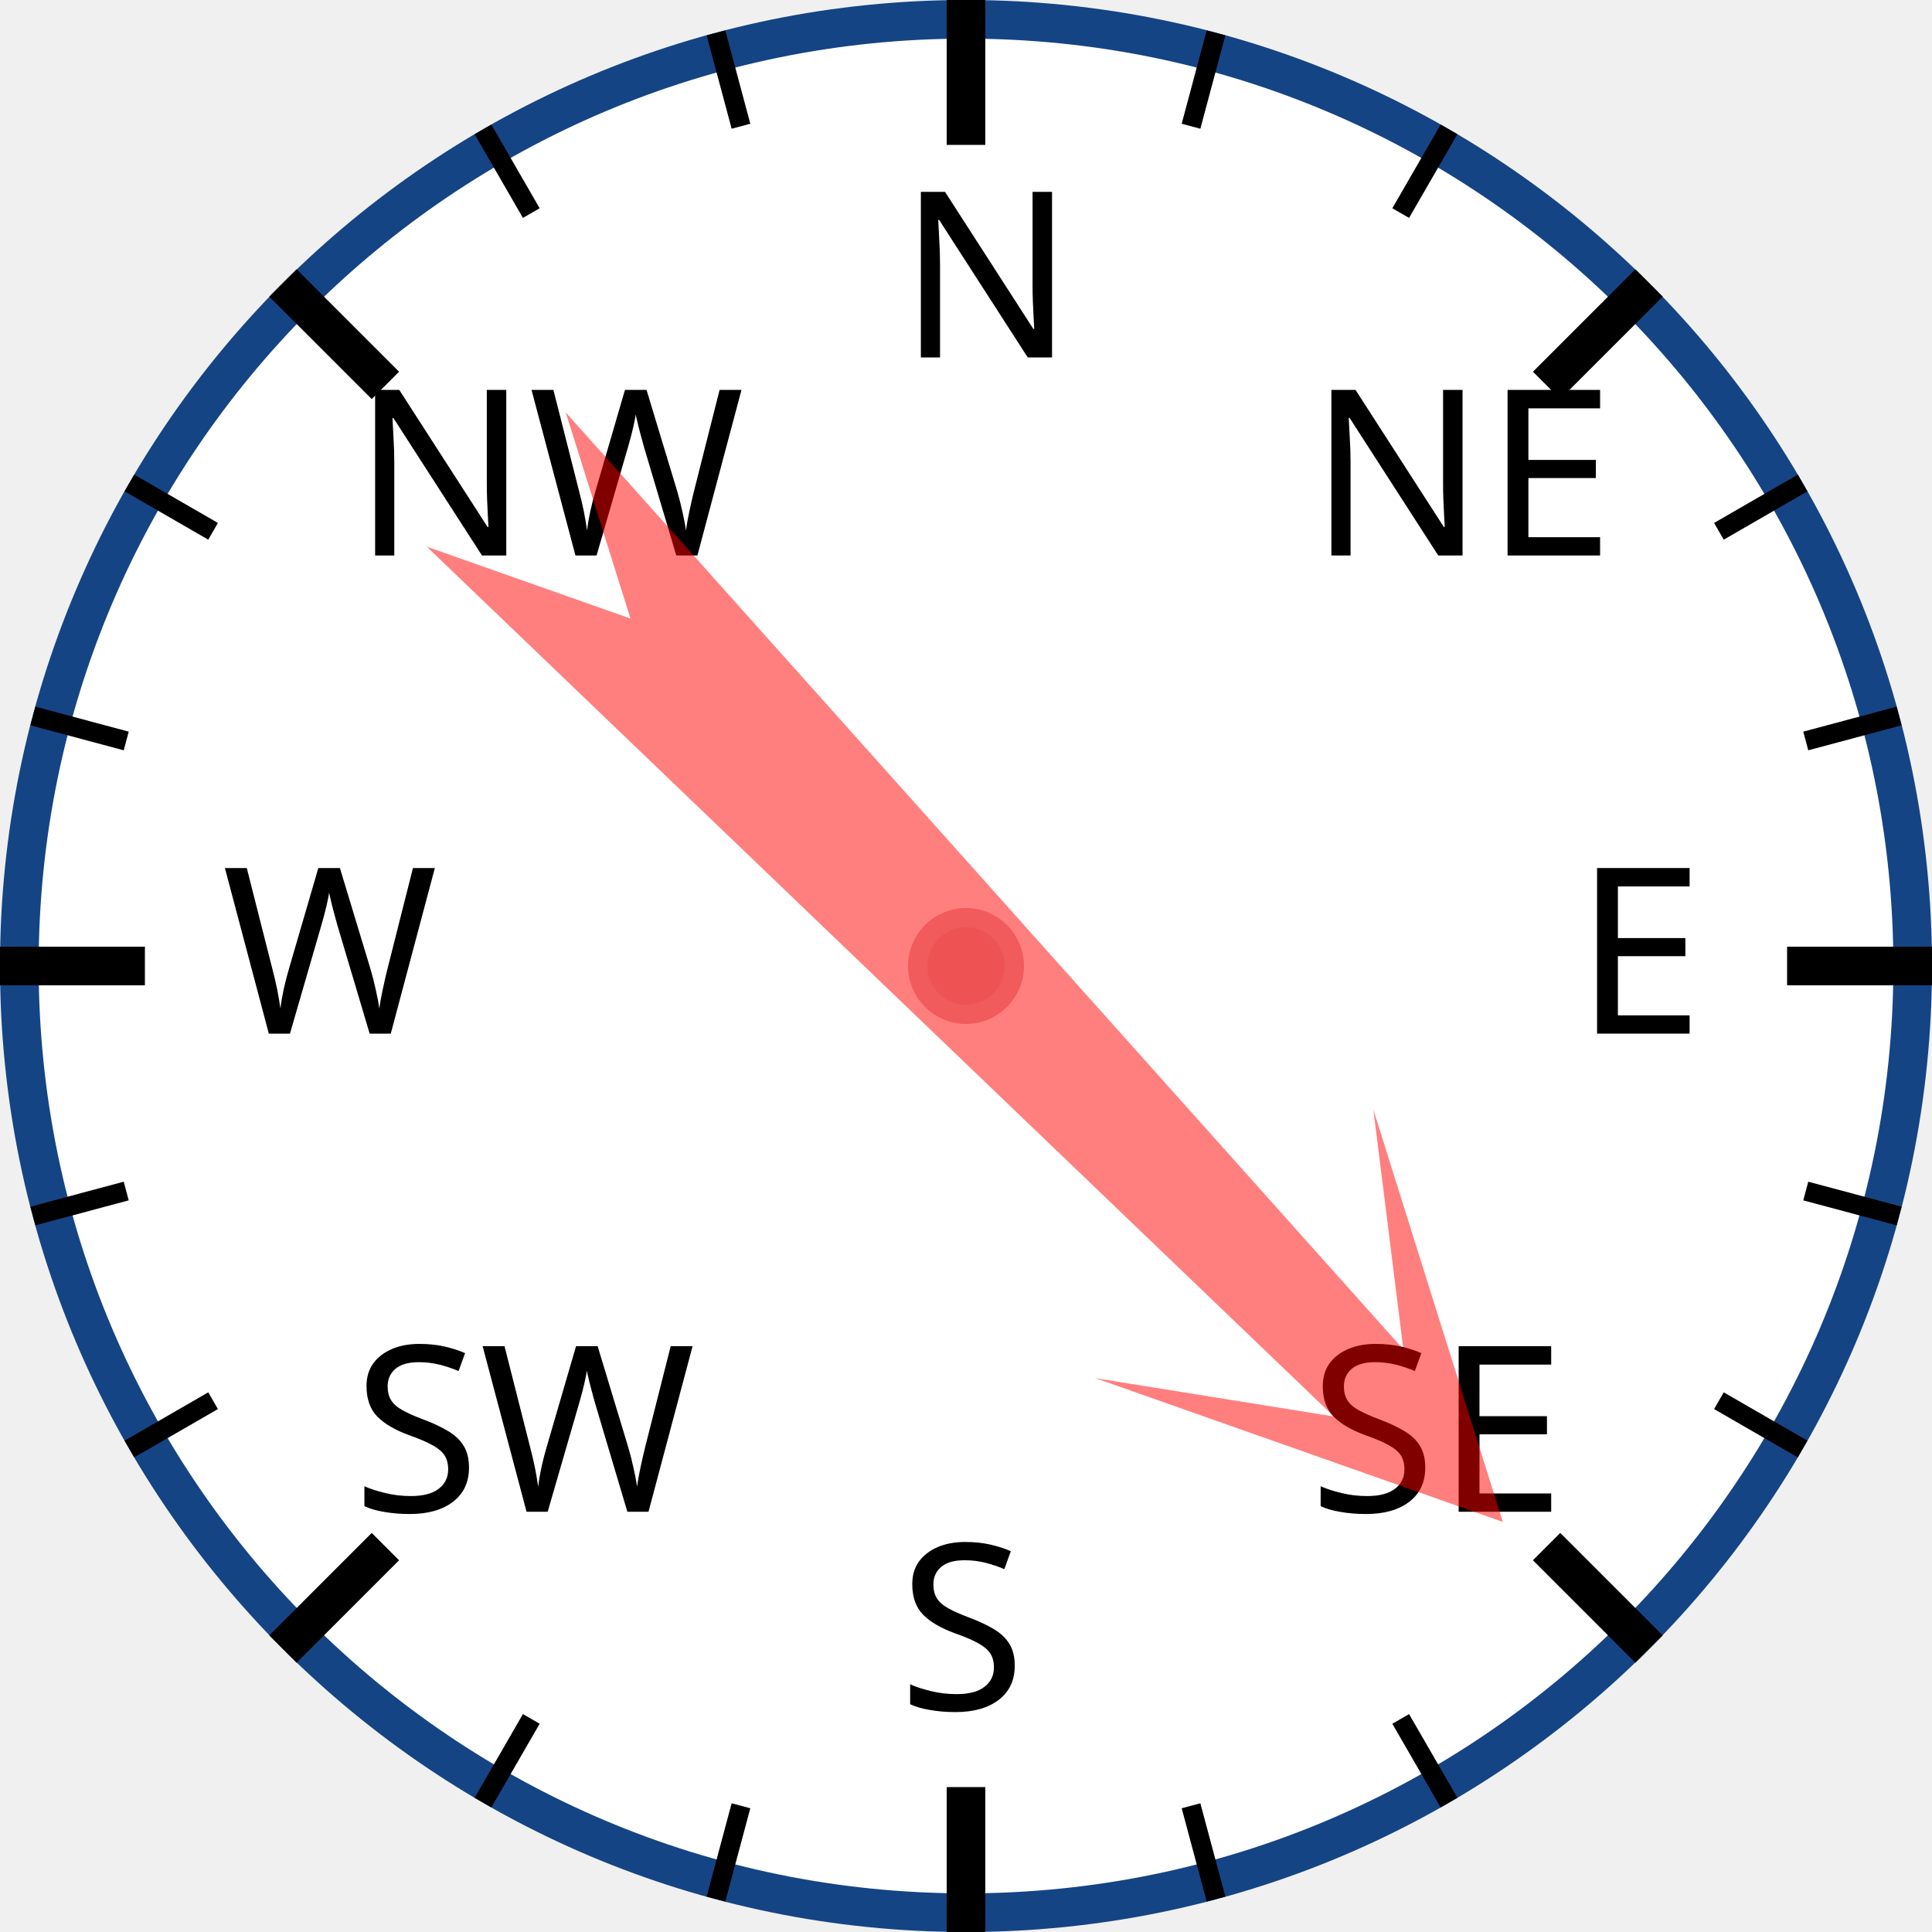
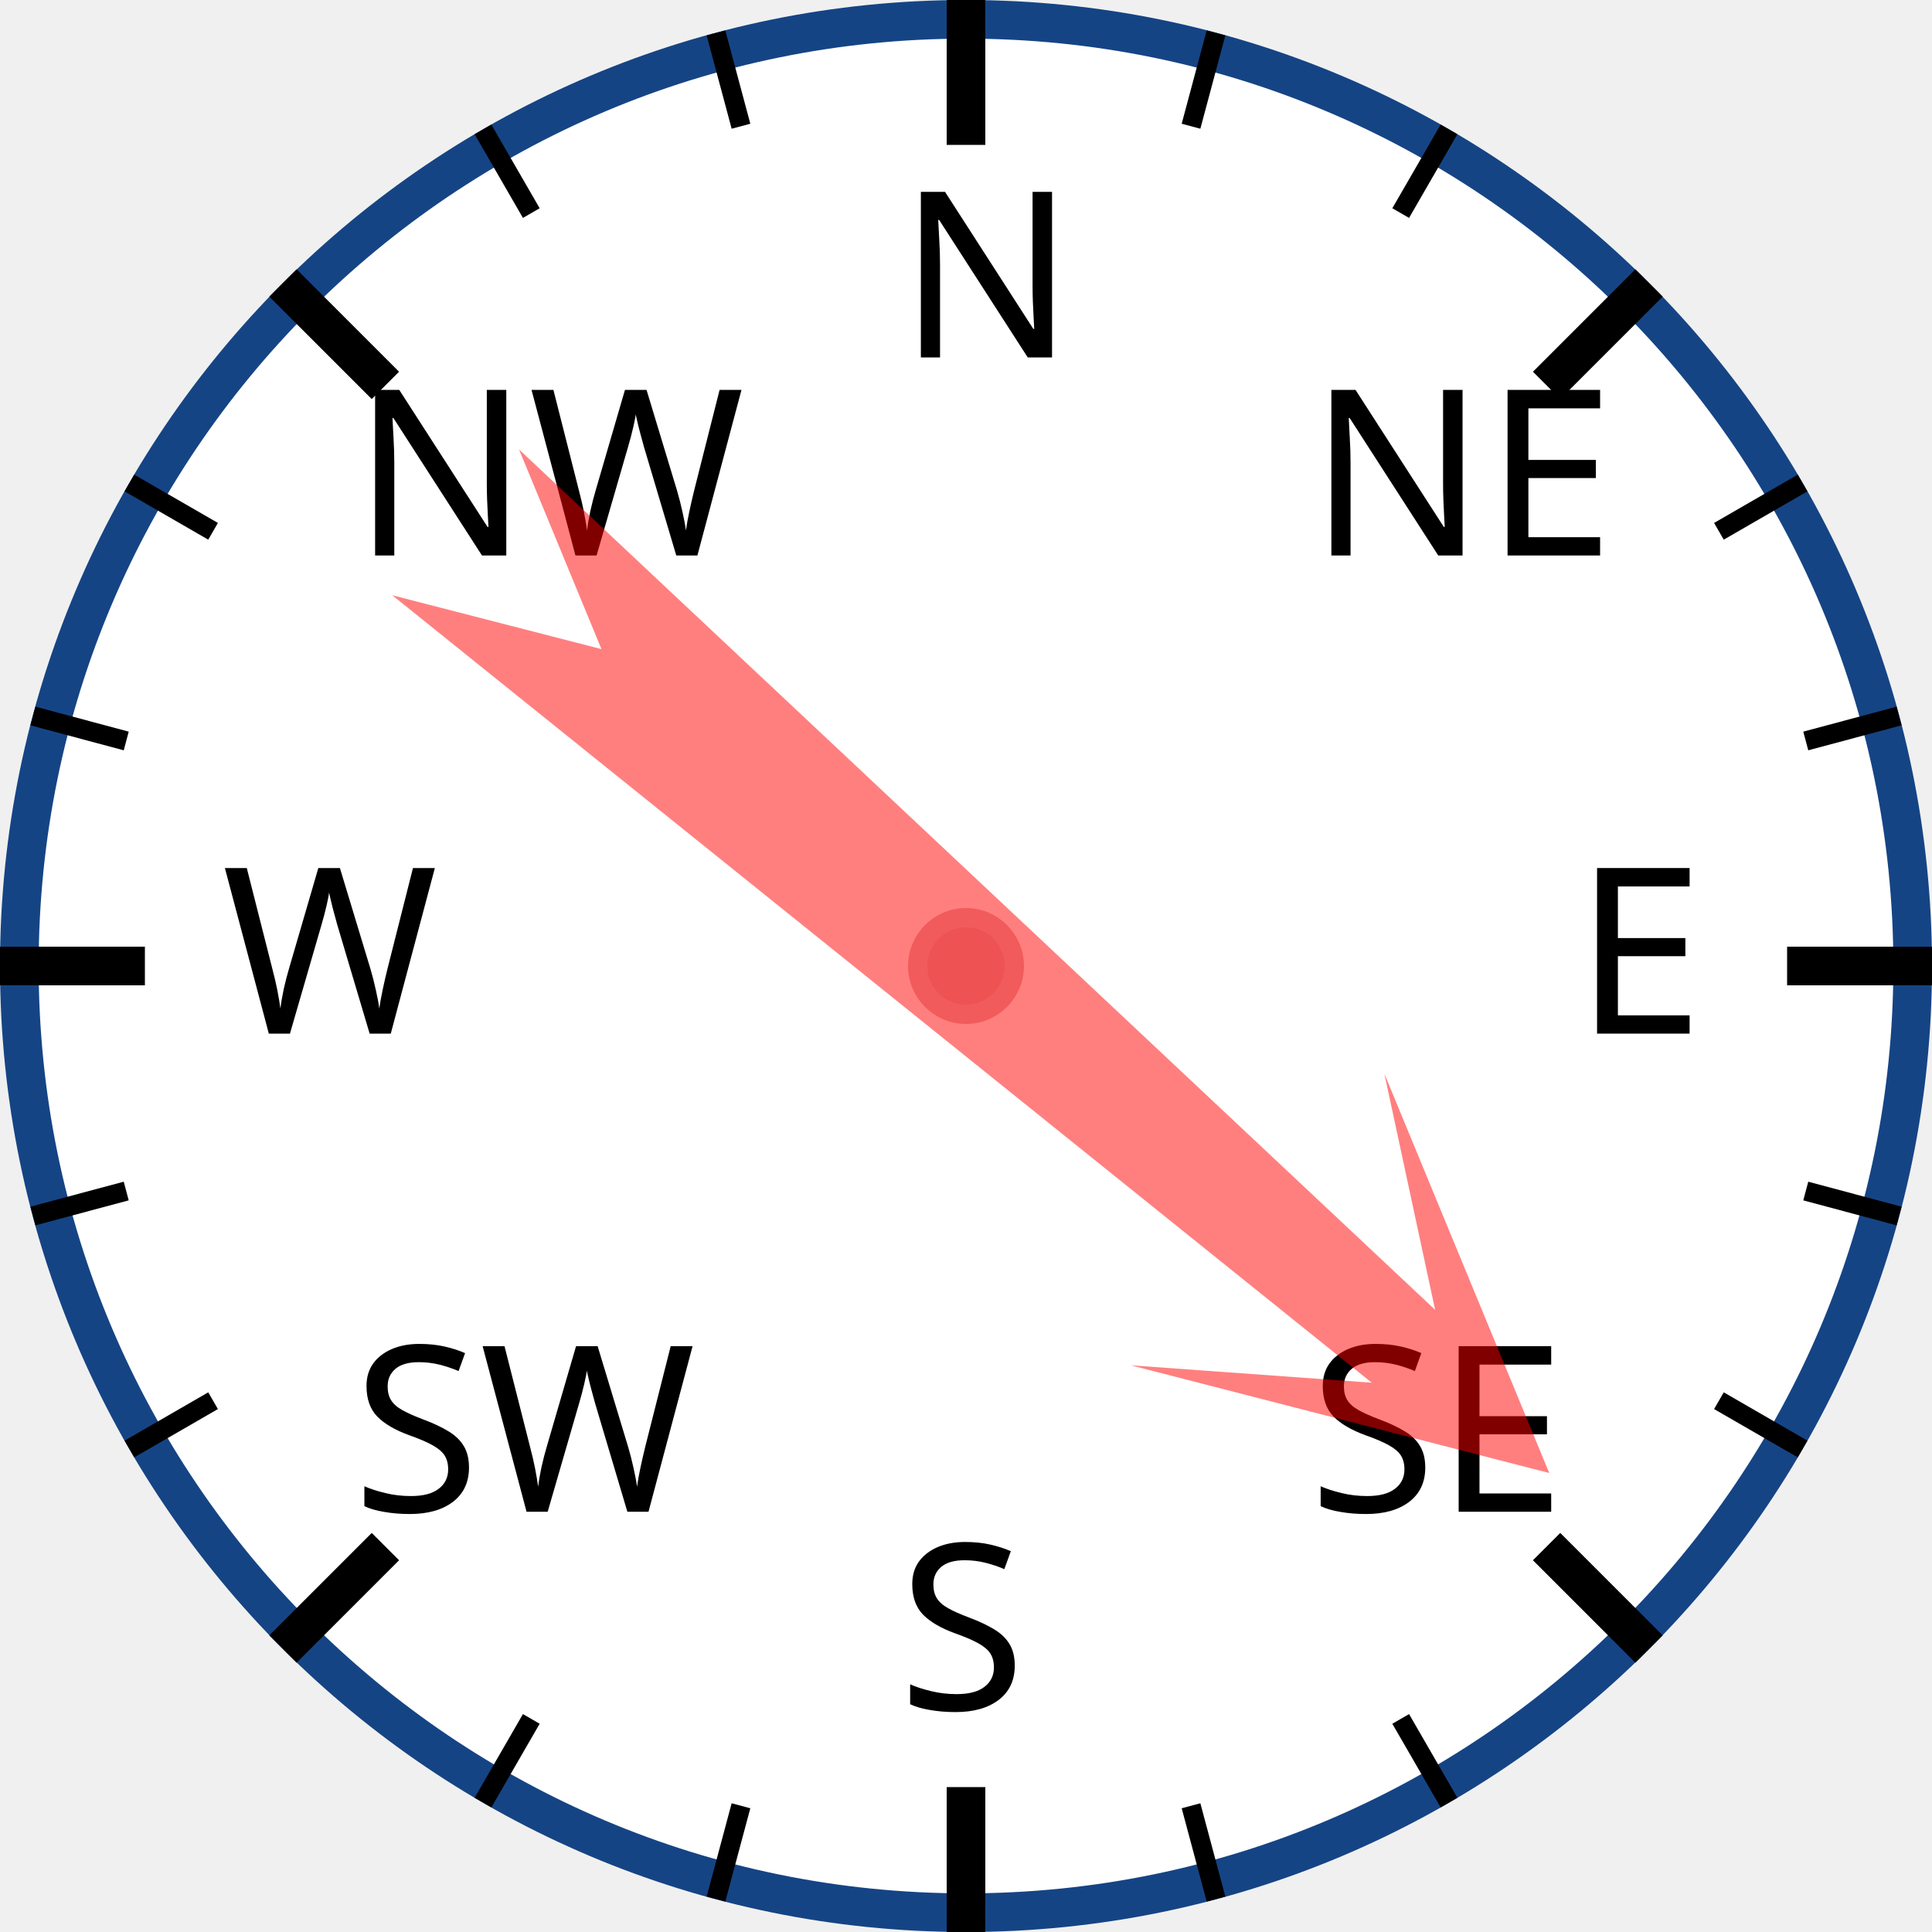
<svg xmlns="http://www.w3.org/2000/svg" width="120px" height="120px" viewBox="0 0 200 200">
  <circle cx="100" cy="100" r="98" style="fill: white; stroke: #154485; stroke-width: 4;" />
  <text x="93.0" y="37.0" style="font-family: sans-serif; font-size: 18pt;">N</text>
  <line x1="100.0" y1="0.0" x2="100.0" y2="15.0" style="stroke: black; stroke-width: 4;" />
  <line x1="74.118" y1="3.407" x2="76.706" y2="13.067" style="stroke: black; stroke-width: 2;" />
  <line x1="50" y1="13.397" x2="55" y2="22.058" style="stroke: black; stroke-width: 2;" />
  <text x="36.503" y="57.503" style="font-family: sans-serif; font-size: 18pt;">NW</text>
  <line x1="29.289" y1="29.289" x2="39.896" y2="39.896" style="stroke: black; stroke-width: 4;" />
  <line x1="13.397" y1="50" x2="22.058" y2="55" style="stroke: black; stroke-width: 2;" />
  <line x1="3.407" y1="74.118" x2="13.067" y2="76.706" style="stroke: black; stroke-width: 2;" />
  <text x="23.0" y="107.0" style="font-family: sans-serif; font-size: 18pt;">W</text>
  <line x1="0.0" y1="100.0" x2="15.0" y2="100.0" style="stroke: black; stroke-width: 4;" />
  <line x1="3.407" y1="125.882" x2="13.067" y2="123.294" style="stroke: black; stroke-width: 2;" />
  <line x1="13.397" y1="150" x2="22.058" y2="145" style="stroke: black; stroke-width: 2;" />
  <text x="36.503" y="156.497" style="font-family: sans-serif; font-size: 18pt;">SW</text>
  <line x1="29.289" y1="170.711" x2="39.896" y2="160.104" style="stroke: black; stroke-width: 4;" />
  <line x1="50" y1="186.603" x2="55" y2="177.942" style="stroke: black; stroke-width: 2;" />
  <line x1="74.118" y1="196.593" x2="76.706" y2="186.933" style="stroke: black; stroke-width: 2;" />
  <text x="93" y="177.0" style="font-family: sans-serif; font-size: 18pt;">S</text>
  <line x1="100" y1="200.0" x2="100" y2="185.0" style="stroke: black; stroke-width: 4;" />
  <line x1="125.882" y1="196.593" x2="123.294" y2="186.933" style="stroke: black; stroke-width: 2;" />
  <line x1="150.0" y1="186.603" x2="145.0" y2="177.942" style="stroke: black; stroke-width: 2;" />
  <text x="135.497" y="156.497" style="font-family: sans-serif; font-size: 18pt;">SE</text>
  <line x1="170.711" y1="170.711" x2="160.104" y2="160.104" style="stroke: black; stroke-width: 4;" />
  <line x1="186.603" y1="150" x2="177.942" y2="145" style="stroke: black; stroke-width: 2;" />
  <line x1="196.593" y1="125.882" x2="186.933" y2="123.294" style="stroke: black; stroke-width: 2;" />
  <text x="163.0" y="107" style="font-family: sans-serif; font-size: 18pt;">E</text>
  <line x1="200.0" y1="100" x2="185.0" y2="100" style="stroke: black; stroke-width: 4;" />
  <line x1="196.593" y1="74.118" x2="186.933" y2="76.706" style="stroke: black; stroke-width: 2;" />
  <line x1="186.603" y1="50" x2="177.942" y2="55" style="stroke: black; stroke-width: 2;" />
  <text x="135.497" y="57.503" style="font-family: sans-serif; font-size: 18pt;">NE</text>
  <line x1="170.711" y1="29.289" x2="160.104" y2="39.896" style="stroke: black; stroke-width: 4;" />
  <line x1="150" y1="13.397" x2="145" y2="22.058" style="stroke: black; stroke-width: 2;" />
  <line x1="125.882" y1="3.407" x2="123.294" y2="13.067" style="stroke: black; stroke-width: 2;" />
-   <polygon points="100 20 120 60 105 40 110 170 100 150 90 170 95 40 80 60" style="fill: red; fill-opacity: 0.5;" transform="rotate(136,100,100)" />
+   <polygon points="100 20 120 60 105 40 110 170 100 150 90 170 95 40 80 60" style="fill: red; fill-opacity: 0.5;" transform="rotate(131,100,100)" />
  <circle cx="100" cy="100" r="5" style="fill: #EE5252; stroke: #F25B5B; stroke-width: 2;" />
</svg>
